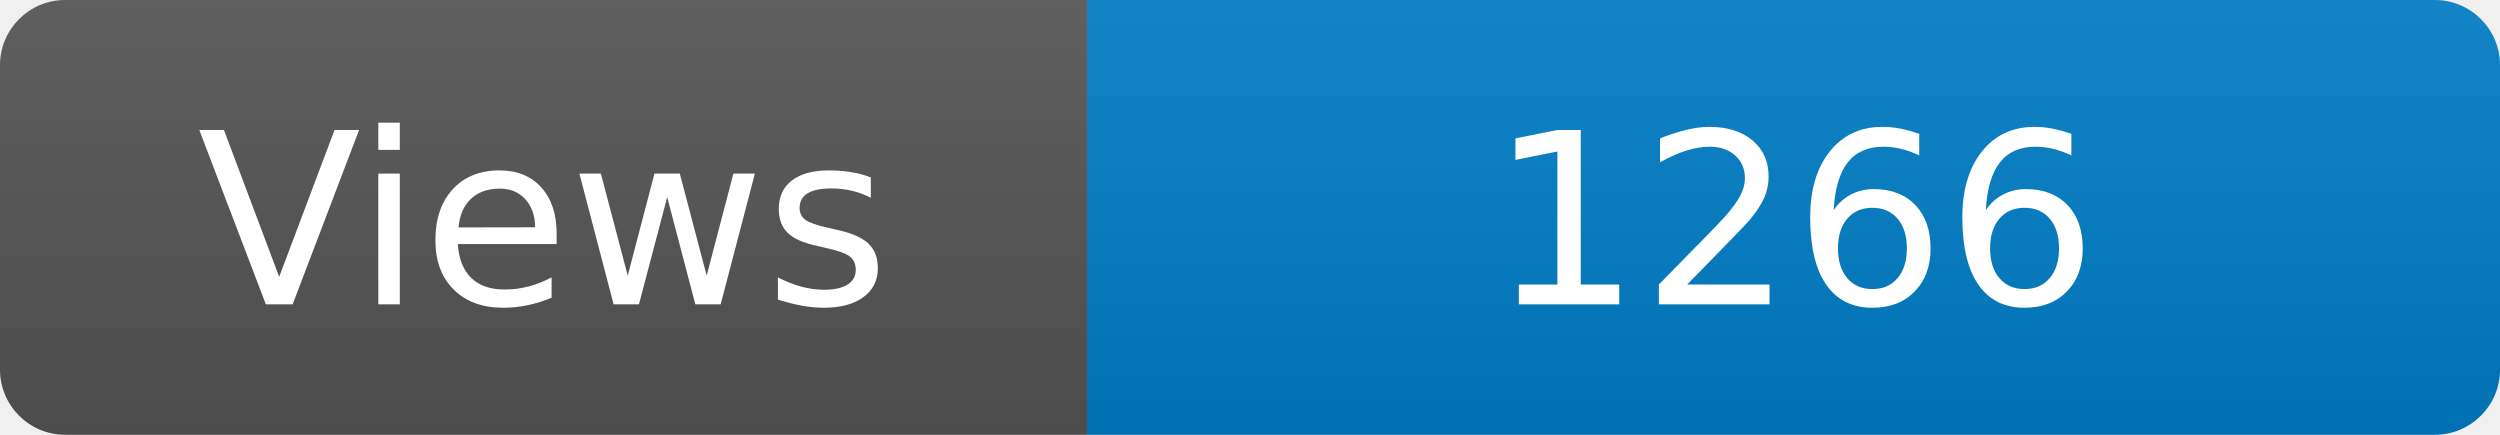
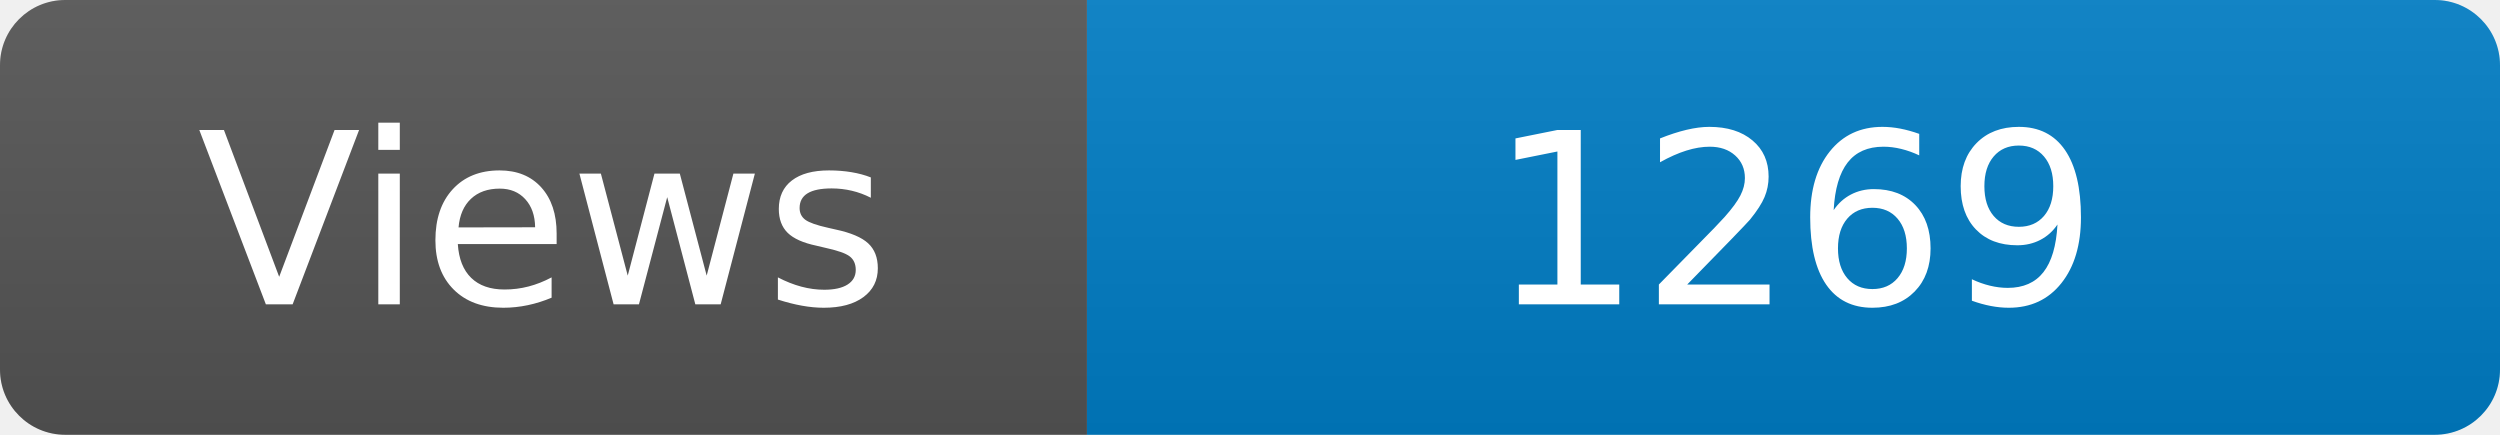
<svg xmlns="http://www.w3.org/2000/svg" width="115" height="20" role="img" aria-label="Maintained?: yes">
  <linearGradient id="s" x2="0" y2="100%">
    <stop offset="0" stop-color="#bbb" stop-opacity=".1" />
    <stop offset="1" stop-opacity=".1" />
  </linearGradient>
  <clipPath id="r">
    <rect width="115" height="20" rx="3" fill="#fff" />
  </clipPath>
  <g clip-path="url(#r)">
    <rect width="50" height="20" fill="#555" />
    <rect x="50" width="160" height="20" fill="#007ec6" />
    <rect width="115" height="20" fill="url(#s)" />
  </g>
  <g fill="#fff" text-anchor="middle" font-family="Verdana,Geneva,DejaVu Sans,sans-serif" font-size="110">
    <text x="250" y="140" transform="scale(.1)" fill="#fff">Views</text>
-     <text x="825" y="140" transform="scale(.1)" fill="#fff">1266</text>
+     <text x="825" y="140" transform="scale(.1)" fill="#fff">1269</text>
  </g>
</svg>
